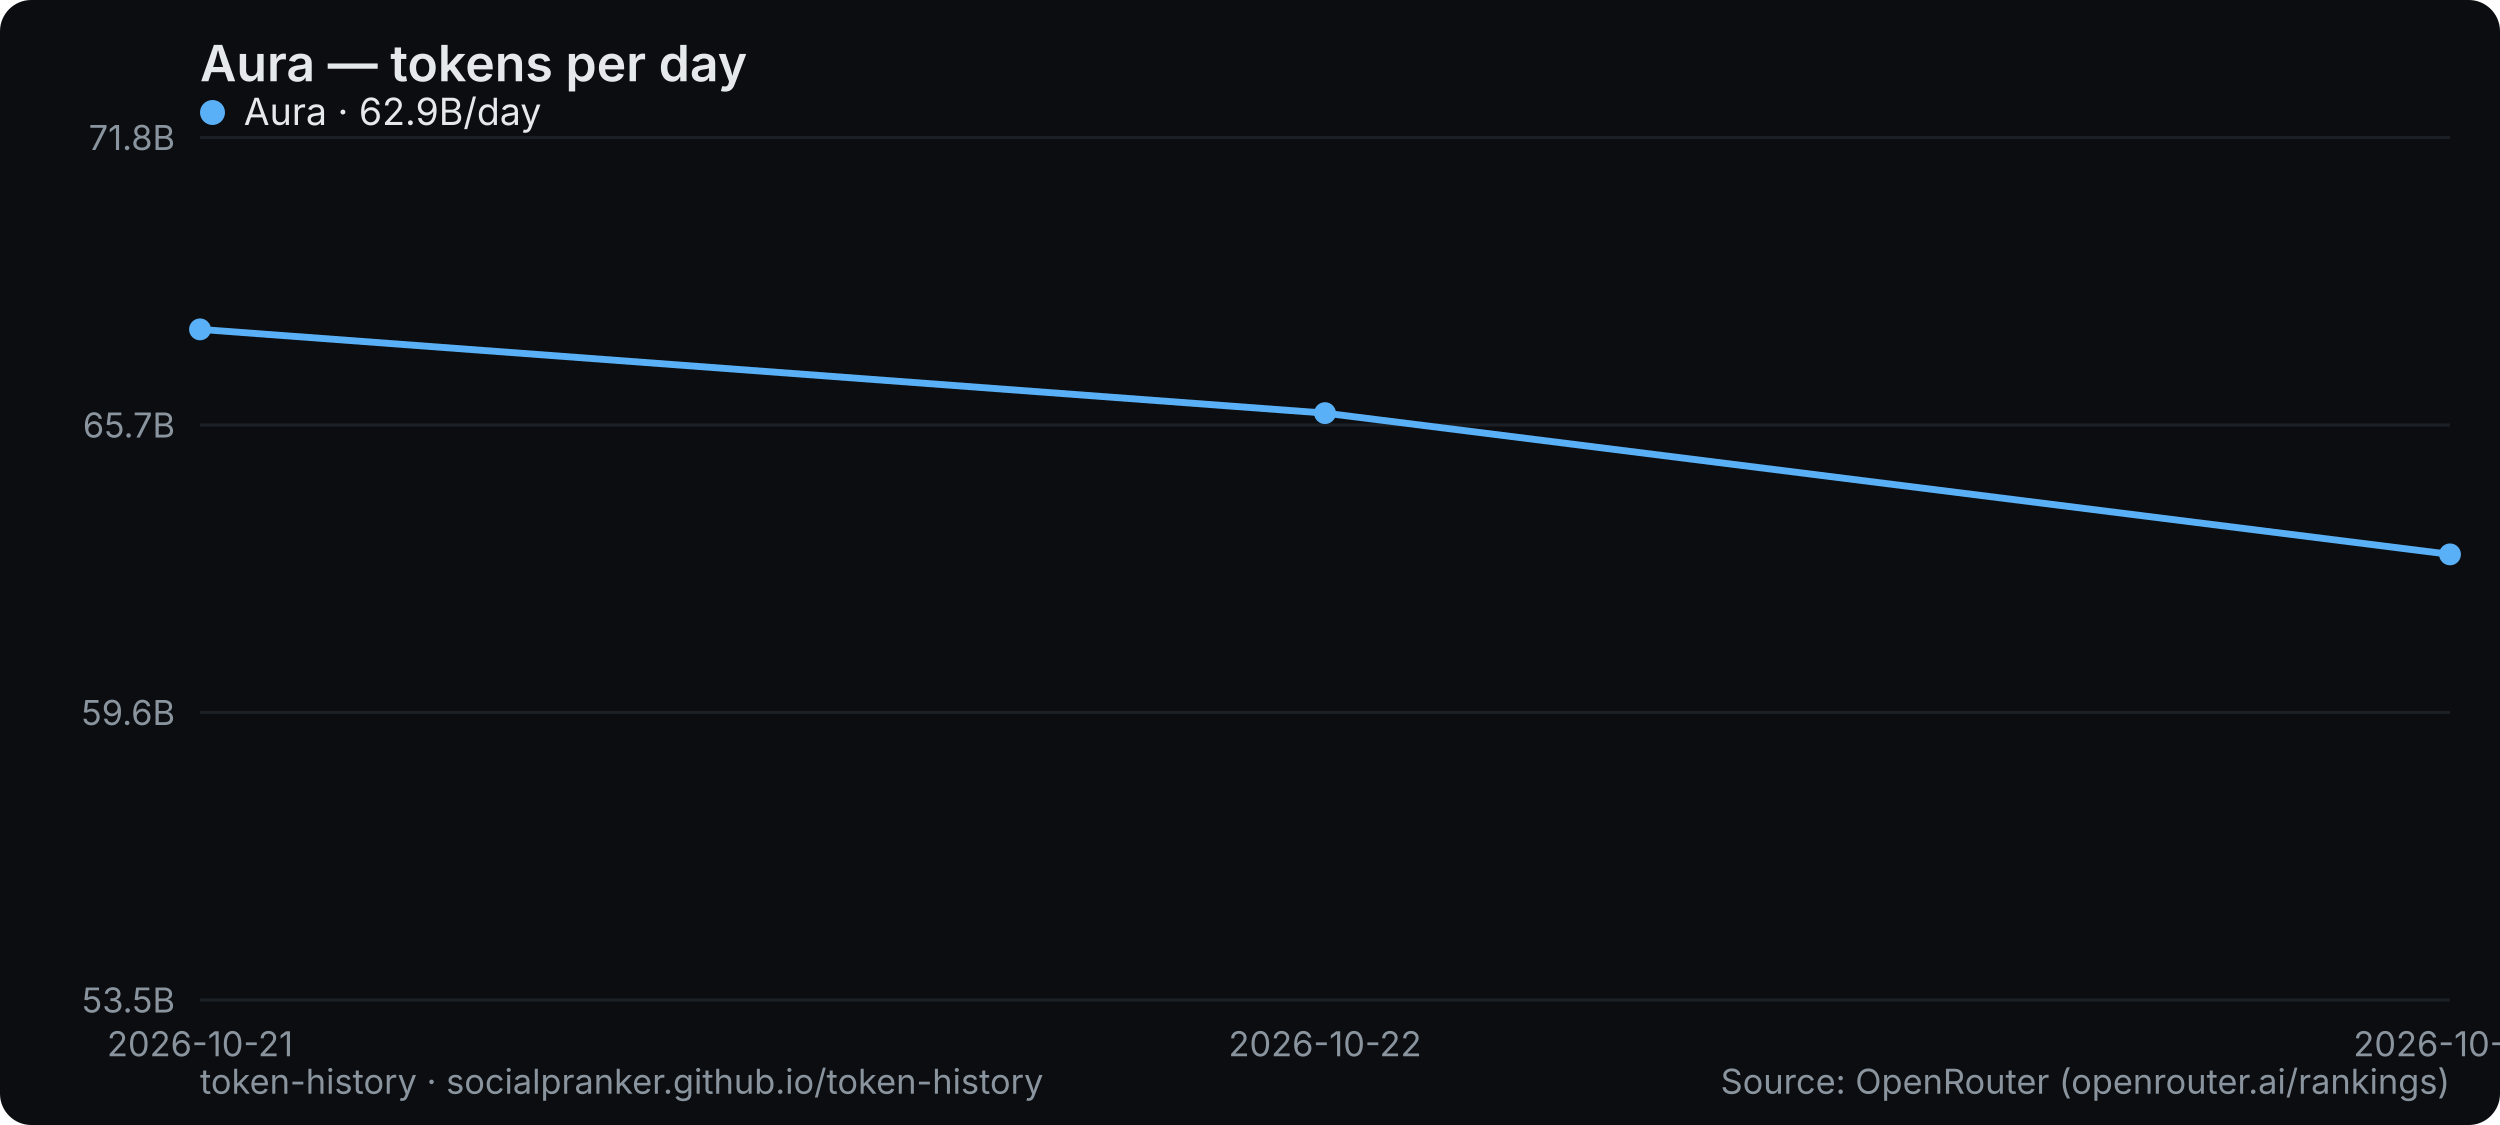
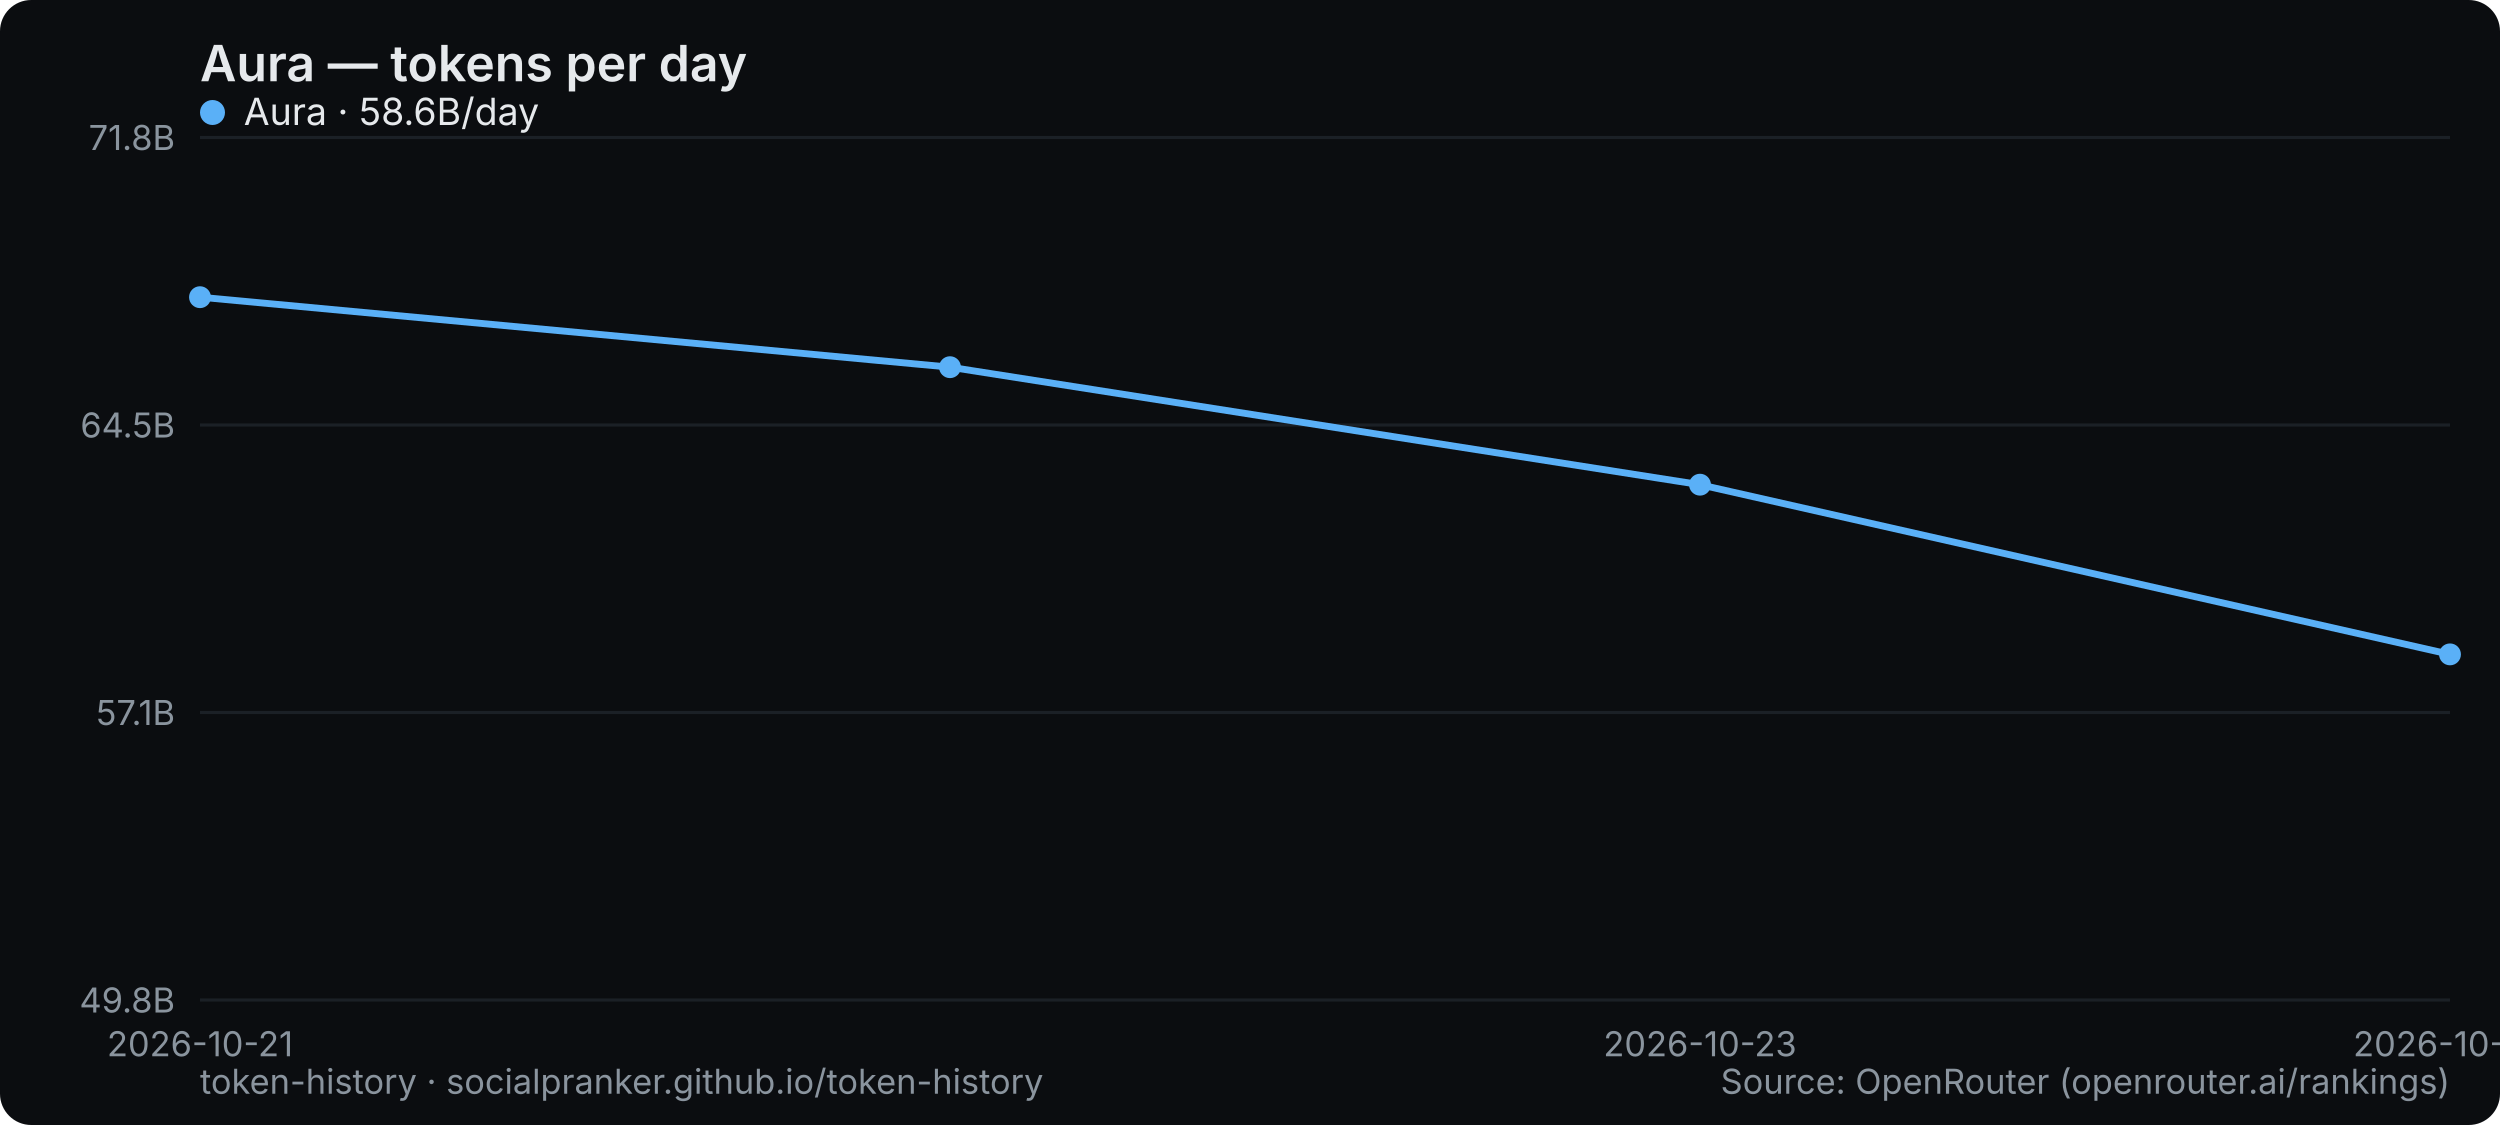
<svg xmlns="http://www.w3.org/2000/svg" width="800" height="360" viewBox="0 0 800 360" role="img" aria-label="Aura — tokens per day">
  <rect width="800" height="360" rx="10" fill="#0b0d10" />
  <text x="64" y="26" font-family="system-ui,-apple-system,Segoe UI,sans-serif" font-size="16" font-weight="600" fill="#e6e9ec">Aura — tokens per day</text>
  <line x1="64" y1="320" x2="784" y2="320" stroke="#1b2026" stroke-width="1" />
-   <text x="56" y="324" text-anchor="end" font-family="system-ui,-apple-system,Segoe UI,sans-serif" font-size="11" fill="#8a949e">53.5B</text>
+   <text x="56" y="324" text-anchor="end" font-family="system-ui,-apple-system,Segoe UI,sans-serif" font-size="11" fill="#8a949e">49.8B</text>
  <line x1="64" y1="228" x2="784" y2="228" stroke="#1b2026" stroke-width="1" />
-   <text x="56" y="232" text-anchor="end" font-family="system-ui,-apple-system,Segoe UI,sans-serif" font-size="11" fill="#8a949e">59.6B</text>
+   <text x="56" y="232" text-anchor="end" font-family="system-ui,-apple-system,Segoe UI,sans-serif" font-size="11" fill="#8a949e">57.1B</text>
  <line x1="64" y1="136" x2="784" y2="136" stroke="#1b2026" stroke-width="1" />
-   <text x="56" y="140" text-anchor="end" font-family="system-ui,-apple-system,Segoe UI,sans-serif" font-size="11" fill="#8a949e">65.7B</text>
+   <text x="56" y="140" text-anchor="end" font-family="system-ui,-apple-system,Segoe UI,sans-serif" font-size="11" fill="#8a949e">64.5B</text>
  <line x1="64" y1="44" x2="784" y2="44" stroke="#1b2026" stroke-width="1" />
  <text x="56" y="48" text-anchor="end" font-family="system-ui,-apple-system,Segoe UI,sans-serif" font-size="11" fill="#8a949e">71.8B</text>
  <text x="64" y="338" text-anchor="middle" font-family="system-ui,-apple-system,Segoe UI,sans-serif" font-size="11" fill="#8a949e">2026-10-21</text>
-   <text x="424" y="338" text-anchor="middle" font-family="system-ui,-apple-system,Segoe UI,sans-serif" font-size="11" fill="#8a949e">2026-10-22</text>
-   <text x="784" y="338" text-anchor="middle" font-family="system-ui,-apple-system,Segoe UI,sans-serif" font-size="11" fill="#8a949e">2026-10-23</text>
-   <polyline points="64.0,105.4 424.0,132.2 784.0,177.4" fill="none" stroke="#5ab0f7" stroke-width="2.2" stroke-linejoin="round" stroke-linecap="round" />
-   <circle cx="64.0" cy="105.4" r="3.5" fill="#5ab0f7" />
-   <circle cx="424.0" cy="132.2" r="3.5" fill="#5ab0f7" />
-   <circle cx="784.0" cy="177.4" r="3.5" fill="#5ab0f7" />
+   <text x="544" y="338" text-anchor="middle" font-family="system-ui,-apple-system,Segoe UI,sans-serif" font-size="11" fill="#8a949e">2026-10-23</text>
+   <text x="784" y="338" text-anchor="middle" font-family="system-ui,-apple-system,Segoe UI,sans-serif" font-size="11" fill="#8a949e">2026-10-24</text>
+   <polyline points="64.0,95.1 304.0,117.5 544.0,155.1 784.0,209.4" fill="none" stroke="#5ab0f7" stroke-width="2.2" stroke-linejoin="round" stroke-linecap="round" />
+   <circle cx="64.0" cy="95.1" r="3.5" fill="#5ab0f7" />
+   <circle cx="304.0" cy="117.5" r="3.5" fill="#5ab0f7" />
+   <circle cx="544.0" cy="155.1" r="3.5" fill="#5ab0f7" />
+   <circle cx="784.0" cy="209.4" r="3.5" fill="#5ab0f7" />
  <g font-family="system-ui,-apple-system,Segoe UI,sans-serif" font-size="12">
    <circle cx="68" cy="36" r="4" fill="#5ab0f7" />
-     <text x="78" y="40" fill="#e6e9ec">Aura · 62.9B/day</text>
+     <text x="78" y="40" fill="#e6e9ec">Aura · 58.6B/day</text>
  </g>
  <text x="64" y="350" font-family="system-ui,-apple-system,Segoe UI,sans-serif" font-size="11" fill="#8a949e">token-history · socialpranker.github.io/token-history</text>
  <text x="784" y="350" text-anchor="end" font-family="system-ui,-apple-system,Segoe UI,sans-serif" font-size="11" fill="#8a949e">Source: OpenRouter (openrouter.ai/rankings)</text>
</svg>
